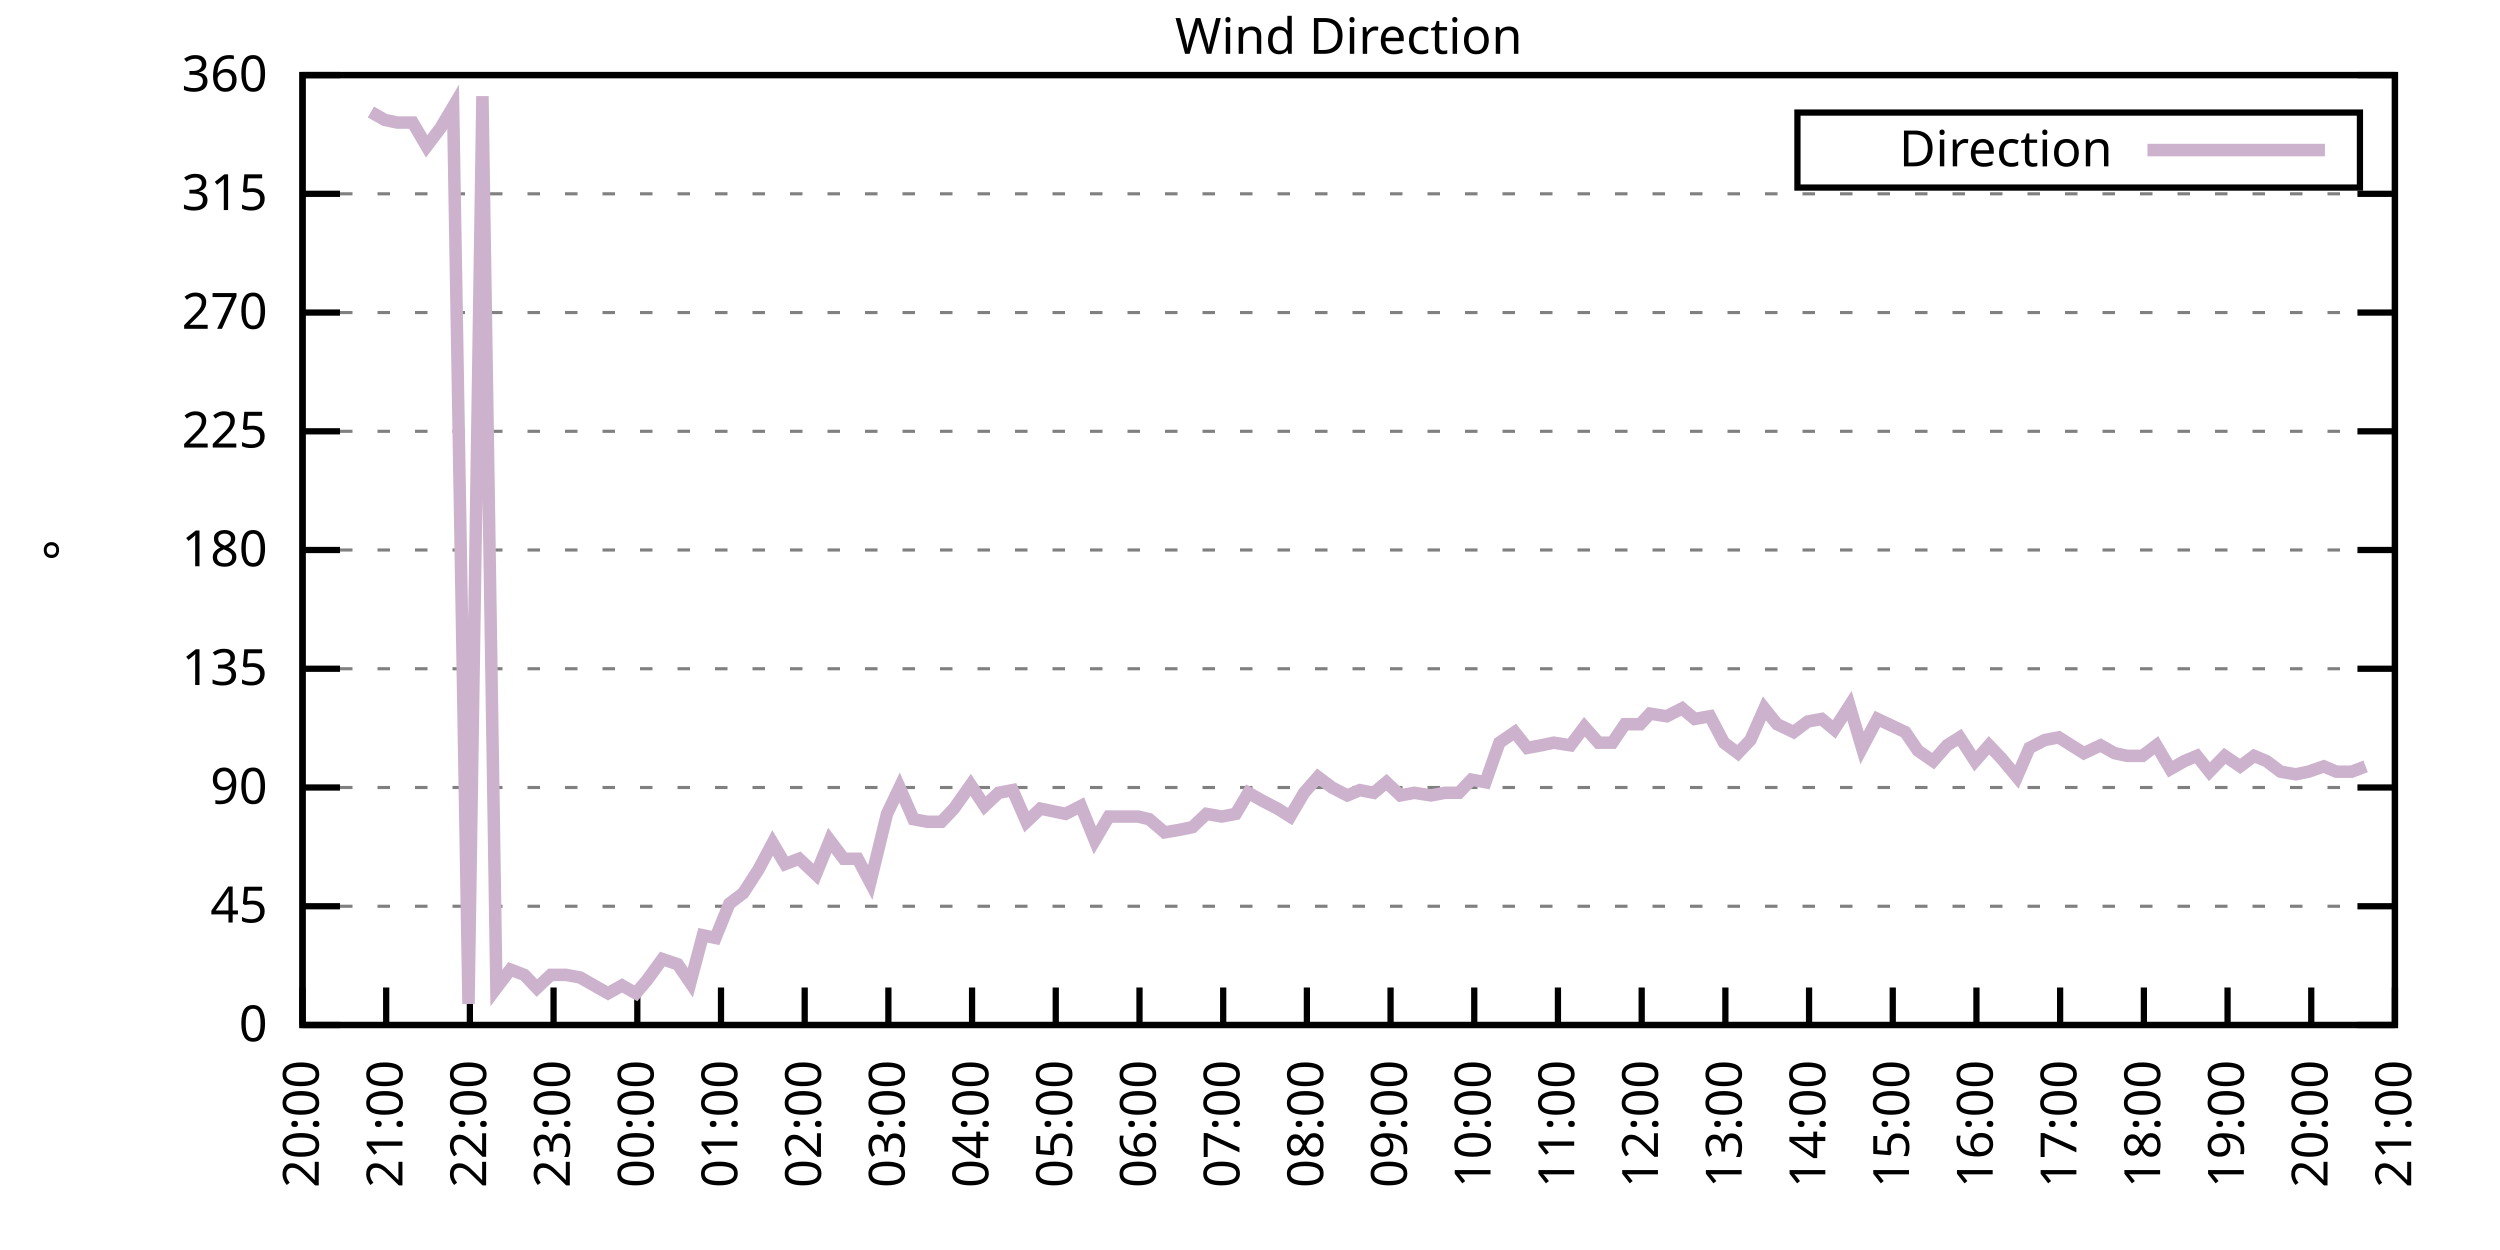
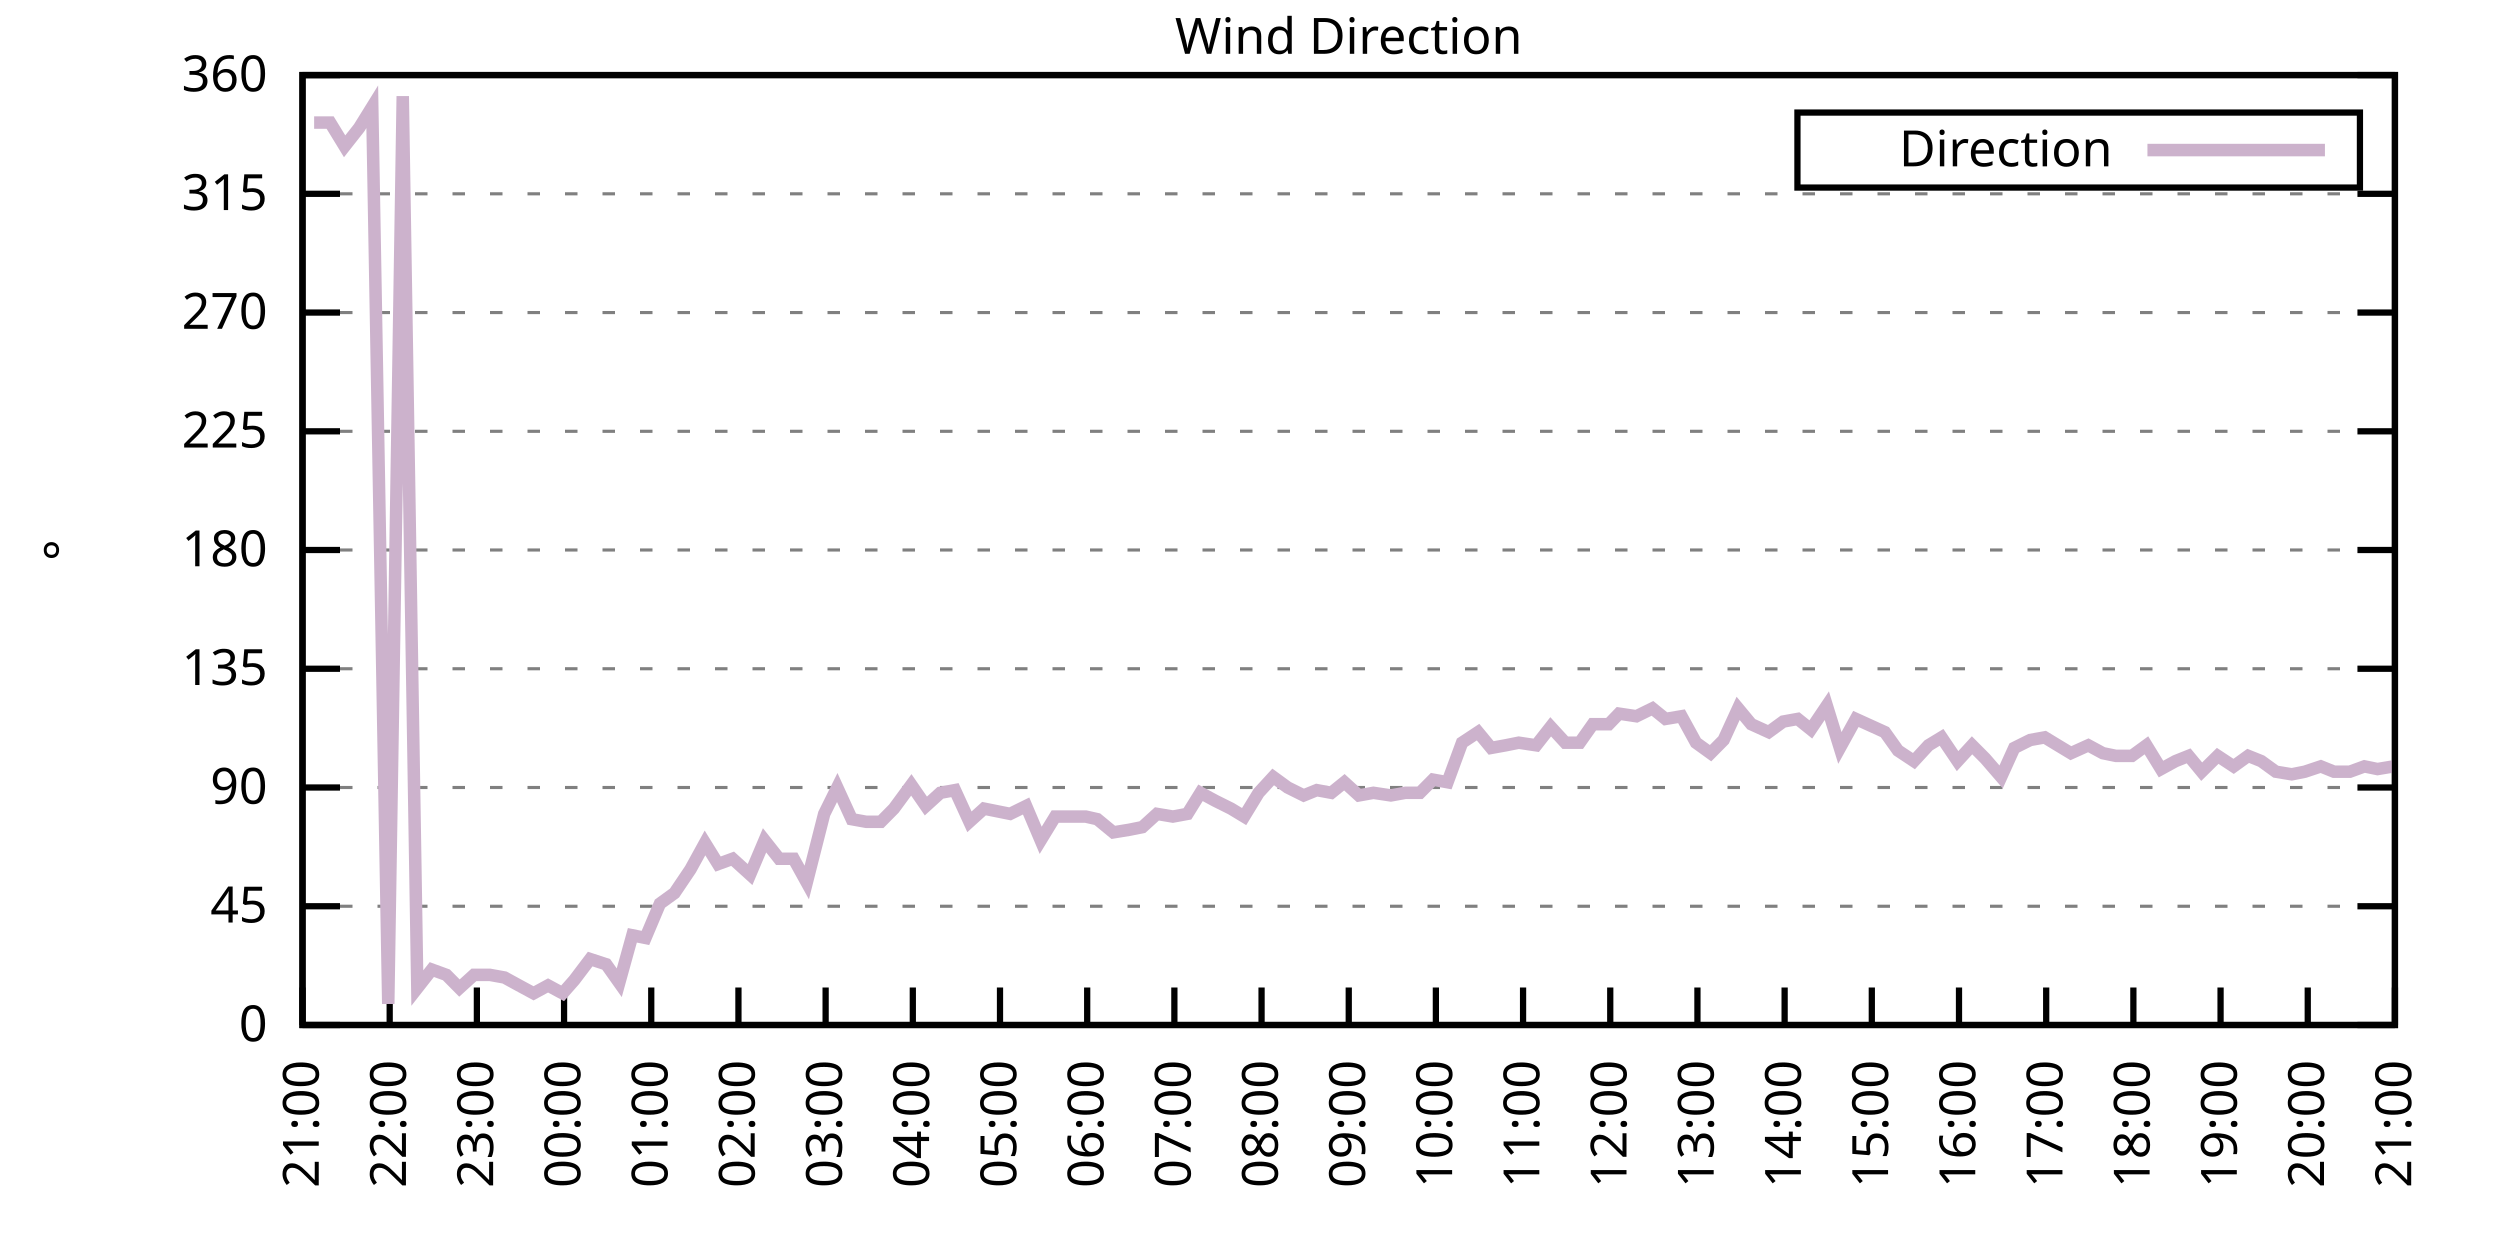
<svg xmlns="http://www.w3.org/2000/svg" xmlns:xlink="http://www.w3.org/1999/xlink" width="400" height="200" viewBox="0 0 400 200">
  <g id="gnuplot_canvas">
    <rect x="0" y="0" width="400" height="200" fill="none" />
    <defs>
      <circle id="gpDot" r="0.5" stroke-width="0.5" stroke="currentColor" />
      <path id="gpPt0" stroke-width="0.333" stroke="currentColor" d="M-1,0 h2 M0,-1 v2" />
      <path id="gpPt1" stroke-width="0.333" stroke="currentColor" d="M-1,-1 L1,1 M1,-1 L-1,1" />
      <path id="gpPt2" stroke-width="0.333" stroke="currentColor" d="M-1,0 L1,0 M0,-1 L0,1 M-1,-1 L1,1 M-1,1 L1,-1" />
      <rect id="gpPt3" stroke-width="0.333" stroke="currentColor" x="-1" y="-1" width="2" height="2" />
      <rect id="gpPt4" stroke-width="0.333" stroke="currentColor" fill="currentColor" x="-1" y="-1" width="2" height="2" />
      <circle id="gpPt5" stroke-width="0.333" stroke="currentColor" cx="0" cy="0" r="1" />
      <use xlink:href="#gpPt5" id="gpPt6" fill="currentColor" stroke="none" />
      <path id="gpPt7" stroke-width="0.333" stroke="currentColor" d="M0,-1.33 L-1.33,0.67 L1.33,0.67 z" />
      <use xlink:href="#gpPt7" id="gpPt8" fill="currentColor" stroke="none" />
      <use xlink:href="#gpPt7" id="gpPt9" stroke="currentColor" transform="rotate(180)" />
      <use xlink:href="#gpPt9" id="gpPt10" fill="currentColor" stroke="none" />
      <use xlink:href="#gpPt3" id="gpPt11" stroke="currentColor" transform="rotate(45)" />
      <use xlink:href="#gpPt11" id="gpPt12" fill="currentColor" stroke="none" />
      <path id="gpPt13" stroke-width="0.333" stroke="currentColor" d="M0,1.330 L1.265,0.411 L0.782,-1.067 L-0.782,-1.076 L-1.265,0.411 z" />
      <use xlink:href="#gpPt13" id="gpPt14" fill="currentColor" stroke="none" />
      <filter id="textbox" filterUnits="objectBoundingBox" x="0" y="0" height="1" width="1">
        <feFlood flood-color="white" flood-opacity="1" result="bgnd" />
        <feComposite in="SourceGraphic" in2="bgnd" operator="atop" />
      </filter>
      <filter id="greybox" filterUnits="objectBoundingBox" x="0" y="0" height="1" width="1">
        <feFlood flood-color="lightgrey" flood-opacity="1" result="grey" />
        <feComposite in="SourceGraphic" in2="grey" operator="atop" />
      </filter>
    </defs>
    <g fill="none" color="white" stroke="currentColor" stroke-width="1.00" stroke-linecap="butt" stroke-linejoin="miter">
</g>
    <g fill="none" color="black" stroke="currentColor" stroke-width="1.00" stroke-linecap="butt" stroke-linejoin="miter">
      <g stroke="none" shape-rendering="crispEdges">
        <polygon fill="rgb(255, 255, 255)" points="48.40,164.00 383.18,164.00 383.18,12.02 48.40,12.02 " />
      </g>
    </g>
    <g fill="none" color="black" stroke="currentColor" stroke-width="1.00" stroke-linecap="butt" stroke-linejoin="miter">
</g>
    <g fill="none" color="black" stroke="black" stroke-width="0.50" stroke-linecap="butt" stroke-linejoin="miter">
</g>
    <g fill="none" color="gray" stroke="currentColor" stroke-width="0.50" stroke-linecap="butt" stroke-linejoin="miter">
      <path stroke="gray" stroke-dasharray="2,4" class="gridline" d="M48.40,164.00 L383.19,164.00  " />
    </g>
    <g fill="none" color="gray" stroke="gray" stroke-width="1.00" stroke-linecap="butt" stroke-linejoin="miter">
</g>
    <g fill="none" color="black" stroke="currentColor" stroke-width="1.00" stroke-linecap="butt" stroke-linejoin="miter">
      <path stroke="black" d="M48.40,164.00 L54.40,164.00 M383.19,164.00 L377.19,164.00  " />
      <g transform="translate(42.80,166.60)" stroke="none" fill="black" font-family="Sans" font-size="8.00" text-anchor="end">
        <text>
          <tspan font-family="Sans"> 0</tspan>
        </text>
      </g>
    </g>
    <g fill="none" color="black" stroke="currentColor" stroke-width="1.00" stroke-linecap="butt" stroke-linejoin="miter">
</g>
    <g fill="none" color="black" stroke="black" stroke-width="0.50" stroke-linecap="butt" stroke-linejoin="miter">
</g>
    <g fill="none" color="gray" stroke="currentColor" stroke-width="0.50" stroke-linecap="butt" stroke-linejoin="miter">
      <path stroke="gray" stroke-dasharray="2,4" class="gridline" d="M48.40,145.00 L383.19,145.00  " />
    </g>
    <g fill="none" color="gray" stroke="gray" stroke-width="1.00" stroke-linecap="butt" stroke-linejoin="miter">
</g>
    <g fill="none" color="black" stroke="currentColor" stroke-width="1.00" stroke-linecap="butt" stroke-linejoin="miter">
      <path stroke="black" d="M48.40,145.00 L54.40,145.00 M383.19,145.00 L377.19,145.00  " />
      <g transform="translate(42.80,147.60)" stroke="none" fill="black" font-family="Sans" font-size="8.00" text-anchor="end">
        <text>
          <tspan font-family="Sans"> 45</tspan>
        </text>
      </g>
    </g>
    <g fill="none" color="black" stroke="currentColor" stroke-width="1.00" stroke-linecap="butt" stroke-linejoin="miter">
</g>
    <g fill="none" color="black" stroke="black" stroke-width="0.50" stroke-linecap="butt" stroke-linejoin="miter">
</g>
    <g fill="none" color="gray" stroke="currentColor" stroke-width="0.50" stroke-linecap="butt" stroke-linejoin="miter">
      <path stroke="gray" stroke-dasharray="2,4" class="gridline" d="M48.40,126.00 L383.19,126.00  " />
    </g>
    <g fill="none" color="gray" stroke="gray" stroke-width="1.00" stroke-linecap="butt" stroke-linejoin="miter">
</g>
    <g fill="none" color="black" stroke="currentColor" stroke-width="1.00" stroke-linecap="butt" stroke-linejoin="miter">
      <path stroke="black" d="M48.40,126.00 L54.40,126.00 M383.19,126.00 L377.19,126.00  " />
      <g transform="translate(42.80,128.60)" stroke="none" fill="black" font-family="Sans" font-size="8.00" text-anchor="end">
        <text>
          <tspan font-family="Sans"> 90</tspan>
        </text>
      </g>
    </g>
    <g fill="none" color="black" stroke="currentColor" stroke-width="1.00" stroke-linecap="butt" stroke-linejoin="miter">
</g>
    <g fill="none" color="black" stroke="black" stroke-width="0.50" stroke-linecap="butt" stroke-linejoin="miter">
</g>
    <g fill="none" color="gray" stroke="currentColor" stroke-width="0.50" stroke-linecap="butt" stroke-linejoin="miter">
      <path stroke="gray" stroke-dasharray="2,4" class="gridline" d="M48.40,107.00 L383.19,107.00  " />
    </g>
    <g fill="none" color="gray" stroke="gray" stroke-width="1.00" stroke-linecap="butt" stroke-linejoin="miter">
</g>
    <g fill="none" color="black" stroke="currentColor" stroke-width="1.00" stroke-linecap="butt" stroke-linejoin="miter">
      <path stroke="black" d="M48.40,107.00 L54.40,107.00 M383.19,107.00 L377.19,107.00  " />
      <g transform="translate(42.80,109.60)" stroke="none" fill="black" font-family="Sans" font-size="8.00" text-anchor="end">
        <text>
          <tspan font-family="Sans"> 135</tspan>
        </text>
      </g>
    </g>
    <g fill="none" color="black" stroke="currentColor" stroke-width="1.00" stroke-linecap="butt" stroke-linejoin="miter">
</g>
    <g fill="none" color="black" stroke="black" stroke-width="0.50" stroke-linecap="butt" stroke-linejoin="miter">
</g>
    <g fill="none" color="gray" stroke="currentColor" stroke-width="0.50" stroke-linecap="butt" stroke-linejoin="miter">
      <path stroke="gray" stroke-dasharray="2,4" class="gridline" d="M48.40,88.00 L383.19,88.00  " />
    </g>
    <g fill="none" color="gray" stroke="gray" stroke-width="1.00" stroke-linecap="butt" stroke-linejoin="miter">
</g>
    <g fill="none" color="black" stroke="currentColor" stroke-width="1.00" stroke-linecap="butt" stroke-linejoin="miter">
      <path stroke="black" d="M48.40,88.00 L54.40,88.00 M383.19,88.00 L377.19,88.00  " />
      <g transform="translate(42.80,90.60)" stroke="none" fill="black" font-family="Sans" font-size="8.00" text-anchor="end">
        <text>
          <tspan font-family="Sans"> 180</tspan>
        </text>
      </g>
    </g>
    <g fill="none" color="black" stroke="currentColor" stroke-width="1.00" stroke-linecap="butt" stroke-linejoin="miter">
</g>
    <g fill="none" color="black" stroke="black" stroke-width="0.50" stroke-linecap="butt" stroke-linejoin="miter">
</g>
    <g fill="none" color="gray" stroke="currentColor" stroke-width="0.50" stroke-linecap="butt" stroke-linejoin="miter">
      <path stroke="gray" stroke-dasharray="2,4" class="gridline" d="M48.40,69.01 L383.19,69.01  " />
    </g>
    <g fill="none" color="gray" stroke="gray" stroke-width="1.00" stroke-linecap="butt" stroke-linejoin="miter">
</g>
    <g fill="none" color="black" stroke="currentColor" stroke-width="1.00" stroke-linecap="butt" stroke-linejoin="miter">
      <path stroke="black" d="M48.40,69.01 L54.40,69.01 M383.19,69.01 L377.19,69.01  " />
      <g transform="translate(42.80,71.61)" stroke="none" fill="black" font-family="Sans" font-size="8.00" text-anchor="end">
        <text>
          <tspan font-family="Sans"> 225</tspan>
        </text>
      </g>
    </g>
    <g fill="none" color="black" stroke="currentColor" stroke-width="1.00" stroke-linecap="butt" stroke-linejoin="miter">
</g>
    <g fill="none" color="black" stroke="black" stroke-width="0.50" stroke-linecap="butt" stroke-linejoin="miter">
</g>
    <g fill="none" color="gray" stroke="currentColor" stroke-width="0.50" stroke-linecap="butt" stroke-linejoin="miter">
      <path stroke="gray" stroke-dasharray="2,4" class="gridline" d="M48.40,50.01 L383.19,50.01  " />
    </g>
    <g fill="none" color="gray" stroke="gray" stroke-width="1.00" stroke-linecap="butt" stroke-linejoin="miter">
</g>
    <g fill="none" color="black" stroke="currentColor" stroke-width="1.00" stroke-linecap="butt" stroke-linejoin="miter">
      <path stroke="black" d="M48.40,50.01 L54.40,50.01 M383.19,50.01 L377.19,50.01  " />
      <g transform="translate(42.80,52.61)" stroke="none" fill="black" font-family="Sans" font-size="8.00" text-anchor="end">
        <text>
          <tspan font-family="Sans"> 270</tspan>
        </text>
      </g>
    </g>
    <g fill="none" color="black" stroke="currentColor" stroke-width="1.00" stroke-linecap="butt" stroke-linejoin="miter">
</g>
    <g fill="none" color="black" stroke="black" stroke-width="0.50" stroke-linecap="butt" stroke-linejoin="miter">
</g>
    <g fill="none" color="gray" stroke="currentColor" stroke-width="0.50" stroke-linecap="butt" stroke-linejoin="miter">
      <path stroke="gray" stroke-dasharray="2,4" class="gridline" d="M48.40,31.01 L383.19,31.01  " />
    </g>
    <g fill="none" color="gray" stroke="gray" stroke-width="1.00" stroke-linecap="butt" stroke-linejoin="miter">
</g>
    <g fill="none" color="black" stroke="currentColor" stroke-width="1.00" stroke-linecap="butt" stroke-linejoin="miter">
      <path stroke="black" d="M48.40,31.01 L54.40,31.01 M383.19,31.01 L377.19,31.01  " />
      <g transform="translate(42.80,33.61)" stroke="none" fill="black" font-family="Sans" font-size="8.00" text-anchor="end">
        <text>
          <tspan font-family="Sans"> 315</tspan>
        </text>
      </g>
    </g>
    <g fill="none" color="black" stroke="currentColor" stroke-width="1.00" stroke-linecap="butt" stroke-linejoin="miter">
</g>
    <g fill="none" color="black" stroke="black" stroke-width="0.50" stroke-linecap="butt" stroke-linejoin="miter">
</g>
    <g fill="none" color="gray" stroke="currentColor" stroke-width="0.50" stroke-linecap="butt" stroke-linejoin="miter">
      <path stroke="gray" stroke-dasharray="2,4" class="gridline" d="M48.40,12.01 L383.19,12.01  " />
    </g>
    <g fill="none" color="gray" stroke="gray" stroke-width="1.00" stroke-linecap="butt" stroke-linejoin="miter">
</g>
    <g fill="none" color="black" stroke="currentColor" stroke-width="1.00" stroke-linecap="butt" stroke-linejoin="miter">
      <path stroke="black" d="M48.40,12.01 L54.40,12.01 M383.19,12.01 L377.19,12.01  " />
      <g transform="translate(42.80,14.61)" stroke="none" fill="black" font-family="Sans" font-size="8.00" text-anchor="end">
        <text>
          <tspan font-family="Sans"> 360</tspan>
        </text>
      </g>
    </g>
    <g fill="none" color="black" stroke="currentColor" stroke-width="1.00" stroke-linecap="butt" stroke-linejoin="miter">
      <path stroke="black" d="M48.40,164.00 L48.40,158.00  " />
      <g transform="translate(51.00,169.60) rotate(270.00)" stroke="none" fill="black" font-family="Sans" font-size="8.00" text-anchor="end">
        <text>
-           <tspan font-family="Sans">20:00</tspan>
-         </text>
-       </g>
-     </g>
-     <g fill="none" color="black" stroke="currentColor" stroke-width="1.00" stroke-linecap="butt" stroke-linejoin="miter">
-       <path stroke="black" d="M61.79,164.00 L61.79,158.00  " />
-       <g transform="translate(64.39,169.60) rotate(270.00)" stroke="none" fill="black" font-family="Sans" font-size="8.00" text-anchor="end">
-         <text>
          <tspan font-family="Sans">21:00</tspan>
        </text>
      </g>
    </g>
    <g fill="none" color="black" stroke="currentColor" stroke-width="1.00" stroke-linecap="butt" stroke-linejoin="miter">
-       <path stroke="black" d="M75.18,164.00 L75.18,158.00  " />
-       <g transform="translate(77.78,169.60) rotate(270.00)" stroke="none" fill="black" font-family="Sans" font-size="8.00" text-anchor="end">
+       <path stroke="black" d="M62.35,164.00 L62.35,158.00  " />
+       <g transform="translate(64.95,169.60) rotate(270.00)" stroke="none" fill="black" font-family="Sans" font-size="8.00" text-anchor="end">
        <text>
          <tspan font-family="Sans">22:00</tspan>
        </text>
      </g>
    </g>
    <g fill="none" color="black" stroke="currentColor" stroke-width="1.00" stroke-linecap="butt" stroke-linejoin="miter">
-       <path stroke="black" d="M88.57,164.00 L88.57,158.00  " />
-       <g transform="translate(91.17,169.60) rotate(270.00)" stroke="none" fill="black" font-family="Sans" font-size="8.00" text-anchor="end">
+       <path stroke="black" d="M76.30,164.00 L76.30,158.00  " />
+       <g transform="translate(78.90,169.60) rotate(270.00)" stroke="none" fill="black" font-family="Sans" font-size="8.00" text-anchor="end">
        <text>
          <tspan font-family="Sans">23:00</tspan>
        </text>
      </g>
    </g>
    <g fill="none" color="black" stroke="currentColor" stroke-width="1.00" stroke-linecap="butt" stroke-linejoin="miter">
-       <path stroke="black" d="M101.97,164.00 L101.97,158.00  " />
-       <g transform="translate(104.57,169.60) rotate(270.00)" stroke="none" fill="black" font-family="Sans" font-size="8.00" text-anchor="end">
+       <path stroke="black" d="M90.25,164.00 L90.25,158.00  " />
+       <g transform="translate(92.85,169.60) rotate(270.00)" stroke="none" fill="black" font-family="Sans" font-size="8.00" text-anchor="end">
        <text>
          <tspan font-family="Sans">00:00</tspan>
        </text>
      </g>
    </g>
    <g fill="none" color="black" stroke="currentColor" stroke-width="1.00" stroke-linecap="butt" stroke-linejoin="miter">
-       <path stroke="black" d="M115.36,164.00 L115.36,158.00  " />
-       <g transform="translate(117.96,169.60) rotate(270.00)" stroke="none" fill="black" font-family="Sans" font-size="8.00" text-anchor="end">
+       <path stroke="black" d="M104.20,164.00 L104.20,158.00  " />
+       <g transform="translate(106.80,169.60) rotate(270.00)" stroke="none" fill="black" font-family="Sans" font-size="8.00" text-anchor="end">
        <text>
          <tspan font-family="Sans">01:00</tspan>
        </text>
      </g>
    </g>
    <g fill="none" color="black" stroke="currentColor" stroke-width="1.00" stroke-linecap="butt" stroke-linejoin="miter">
-       <path stroke="black" d="M128.75,164.00 L128.75,158.00  " />
-       <g transform="translate(131.35,169.60) rotate(270.00)" stroke="none" fill="black" font-family="Sans" font-size="8.00" text-anchor="end">
+       <path stroke="black" d="M118.15,164.00 L118.15,158.00  " />
+       <g transform="translate(120.75,169.60) rotate(270.00)" stroke="none" fill="black" font-family="Sans" font-size="8.00" text-anchor="end">
        <text>
          <tspan font-family="Sans">02:00</tspan>
        </text>
      </g>
    </g>
    <g fill="none" color="black" stroke="currentColor" stroke-width="1.00" stroke-linecap="butt" stroke-linejoin="miter">
-       <path stroke="black" d="M142.14,164.00 L142.14,158.00  " />
-       <g transform="translate(144.74,169.60) rotate(270.00)" stroke="none" fill="black" font-family="Sans" font-size="8.00" text-anchor="end">
+       <path stroke="black" d="M132.10,164.00 L132.10,158.00  " />
+       <g transform="translate(134.70,169.60) rotate(270.00)" stroke="none" fill="black" font-family="Sans" font-size="8.00" text-anchor="end">
        <text>
          <tspan font-family="Sans">03:00</tspan>
        </text>
      </g>
    </g>
    <g fill="none" color="black" stroke="currentColor" stroke-width="1.00" stroke-linecap="butt" stroke-linejoin="miter">
-       <path stroke="black" d="M155.53,164.00 L155.53,158.00  " />
-       <g transform="translate(158.13,169.60) rotate(270.00)" stroke="none" fill="black" font-family="Sans" font-size="8.00" text-anchor="end">
+       <path stroke="black" d="M146.05,164.00 L146.05,158.00  " />
+       <g transform="translate(148.65,169.60) rotate(270.00)" stroke="none" fill="black" font-family="Sans" font-size="8.00" text-anchor="end">
        <text>
          <tspan font-family="Sans">04:00</tspan>
        </text>
      </g>
    </g>
    <g fill="none" color="black" stroke="currentColor" stroke-width="1.00" stroke-linecap="butt" stroke-linejoin="miter">
-       <path stroke="black" d="M168.92,164.00 L168.92,158.00  " />
-       <g transform="translate(171.52,169.60) rotate(270.00)" stroke="none" fill="black" font-family="Sans" font-size="8.00" text-anchor="end">
+       <path stroke="black" d="M160.00,164.00 L160.00,158.00  " />
+       <g transform="translate(162.60,169.60) rotate(270.00)" stroke="none" fill="black" font-family="Sans" font-size="8.00" text-anchor="end">
        <text>
          <tspan font-family="Sans">05:00</tspan>
        </text>
      </g>
    </g>
    <g fill="none" color="black" stroke="currentColor" stroke-width="1.00" stroke-linecap="butt" stroke-linejoin="miter">
-       <path stroke="black" d="M182.32,164.00 L182.32,158.00  " />
-       <g transform="translate(184.92,169.60) rotate(270.00)" stroke="none" fill="black" font-family="Sans" font-size="8.00" text-anchor="end">
+       <path stroke="black" d="M173.95,164.00 L173.95,158.00  " />
+       <g transform="translate(176.55,169.60) rotate(270.00)" stroke="none" fill="black" font-family="Sans" font-size="8.00" text-anchor="end">
        <text>
          <tspan font-family="Sans">06:00</tspan>
        </text>
      </g>
    </g>
    <g fill="none" color="black" stroke="currentColor" stroke-width="1.00" stroke-linecap="butt" stroke-linejoin="miter">
-       <path stroke="black" d="M195.71,164.00 L195.71,158.00  " />
-       <g transform="translate(198.31,169.60) rotate(270.00)" stroke="none" fill="black" font-family="Sans" font-size="8.00" text-anchor="end">
+       <path stroke="black" d="M187.90,164.00 L187.90,158.00  " />
+       <g transform="translate(190.50,169.60) rotate(270.00)" stroke="none" fill="black" font-family="Sans" font-size="8.00" text-anchor="end">
        <text>
          <tspan font-family="Sans">07:00</tspan>
        </text>
      </g>
    </g>
    <g fill="none" color="black" stroke="currentColor" stroke-width="1.00" stroke-linecap="butt" stroke-linejoin="miter">
-       <path stroke="black" d="M209.10,164.00 L209.10,158.00  " />
-       <g transform="translate(211.70,169.60) rotate(270.00)" stroke="none" fill="black" font-family="Sans" font-size="8.00" text-anchor="end">
+       <path stroke="black" d="M201.85,164.00 L201.85,158.00  " />
+       <g transform="translate(204.45,169.60) rotate(270.00)" stroke="none" fill="black" font-family="Sans" font-size="8.00" text-anchor="end">
        <text>
          <tspan font-family="Sans">08:00</tspan>
        </text>
      </g>
    </g>
    <g fill="none" color="black" stroke="currentColor" stroke-width="1.00" stroke-linecap="butt" stroke-linejoin="miter">
-       <path stroke="black" d="M222.49,164.00 L222.49,158.00  " />
-       <g transform="translate(225.09,169.60) rotate(270.00)" stroke="none" fill="black" font-family="Sans" font-size="8.00" text-anchor="end">
+       <path stroke="black" d="M215.80,164.00 L215.80,158.00  " />
+       <g transform="translate(218.40,169.60) rotate(270.00)" stroke="none" fill="black" font-family="Sans" font-size="8.00" text-anchor="end">
        <text>
          <tspan font-family="Sans">09:00</tspan>
        </text>
      </g>
    </g>
    <g fill="none" color="black" stroke="currentColor" stroke-width="1.00" stroke-linecap="butt" stroke-linejoin="miter">
-       <path stroke="black" d="M235.88,164.00 L235.88,158.00  " />
-       <g transform="translate(238.48,169.60) rotate(270.00)" stroke="none" fill="black" font-family="Sans" font-size="8.00" text-anchor="end">
+       <path stroke="black" d="M229.74,164.00 L229.74,158.00  " />
+       <g transform="translate(232.34,169.60) rotate(270.00)" stroke="none" fill="black" font-family="Sans" font-size="8.00" text-anchor="end">
        <text>
          <tspan font-family="Sans">10:00</tspan>
        </text>
      </g>
    </g>
    <g fill="none" color="black" stroke="currentColor" stroke-width="1.00" stroke-linecap="butt" stroke-linejoin="miter">
-       <path stroke="black" d="M249.27,164.00 L249.27,158.00  " />
-       <g transform="translate(251.87,169.60) rotate(270.00)" stroke="none" fill="black" font-family="Sans" font-size="8.00" text-anchor="end">
+       <path stroke="black" d="M243.69,164.00 L243.69,158.00  " />
+       <g transform="translate(246.29,169.60) rotate(270.00)" stroke="none" fill="black" font-family="Sans" font-size="8.00" text-anchor="end">
        <text>
          <tspan font-family="Sans">11:00</tspan>
        </text>
      </g>
    </g>
    <g fill="none" color="black" stroke="currentColor" stroke-width="1.00" stroke-linecap="butt" stroke-linejoin="miter">
-       <path stroke="black" d="M262.67,164.00 L262.67,158.00  " />
-       <g transform="translate(265.27,169.60) rotate(270.00)" stroke="none" fill="black" font-family="Sans" font-size="8.00" text-anchor="end">
+       <path stroke="black" d="M257.64,164.00 L257.64,158.00  " />
+       <g transform="translate(260.24,169.60) rotate(270.00)" stroke="none" fill="black" font-family="Sans" font-size="8.00" text-anchor="end">
        <text>
          <tspan font-family="Sans">12:00</tspan>
        </text>
      </g>
    </g>
    <g fill="none" color="black" stroke="currentColor" stroke-width="1.00" stroke-linecap="butt" stroke-linejoin="miter">
-       <path stroke="black" d="M276.06,164.00 L276.06,158.00  " />
-       <g transform="translate(278.66,169.60) rotate(270.00)" stroke="none" fill="black" font-family="Sans" font-size="8.00" text-anchor="end">
+       <path stroke="black" d="M271.59,164.00 L271.59,158.00  " />
+       <g transform="translate(274.19,169.60) rotate(270.00)" stroke="none" fill="black" font-family="Sans" font-size="8.00" text-anchor="end">
        <text>
          <tspan font-family="Sans">13:00</tspan>
        </text>
      </g>
    </g>
    <g fill="none" color="black" stroke="currentColor" stroke-width="1.00" stroke-linecap="butt" stroke-linejoin="miter">
-       <path stroke="black" d="M289.45,164.00 L289.45,158.00  " />
-       <g transform="translate(292.05,169.60) rotate(270.00)" stroke="none" fill="black" font-family="Sans" font-size="8.00" text-anchor="end">
+       <path stroke="black" d="M285.54,164.00 L285.54,158.00  " />
+       <g transform="translate(288.14,169.60) rotate(270.00)" stroke="none" fill="black" font-family="Sans" font-size="8.00" text-anchor="end">
        <text>
          <tspan font-family="Sans">14:00</tspan>
        </text>
      </g>
    </g>
    <g fill="none" color="black" stroke="currentColor" stroke-width="1.00" stroke-linecap="butt" stroke-linejoin="miter">
-       <path stroke="black" d="M302.84,164.00 L302.84,158.00  " />
-       <g transform="translate(305.44,169.60) rotate(270.00)" stroke="none" fill="black" font-family="Sans" font-size="8.00" text-anchor="end">
+       <path stroke="black" d="M299.49,164.00 L299.49,158.00  " />
+       <g transform="translate(302.09,169.60) rotate(270.00)" stroke="none" fill="black" font-family="Sans" font-size="8.00" text-anchor="end">
        <text>
          <tspan font-family="Sans">15:00</tspan>
        </text>
      </g>
    </g>
    <g fill="none" color="black" stroke="currentColor" stroke-width="1.00" stroke-linecap="butt" stroke-linejoin="miter">
-       <path stroke="black" d="M316.23,164.00 L316.23,158.00  " />
-       <g transform="translate(318.83,169.60) rotate(270.00)" stroke="none" fill="black" font-family="Sans" font-size="8.00" text-anchor="end">
+       <path stroke="black" d="M313.44,164.00 L313.44,158.00  " />
+       <g transform="translate(316.04,169.60) rotate(270.00)" stroke="none" fill="black" font-family="Sans" font-size="8.00" text-anchor="end">
        <text>
          <tspan font-family="Sans">16:00</tspan>
        </text>
      </g>
    </g>
    <g fill="none" color="black" stroke="currentColor" stroke-width="1.00" stroke-linecap="butt" stroke-linejoin="miter">
-       <path stroke="black" d="M329.62,164.00 L329.62,158.00  " />
-       <g transform="translate(332.22,169.60) rotate(270.00)" stroke="none" fill="black" font-family="Sans" font-size="8.00" text-anchor="end">
+       <path stroke="black" d="M327.39,164.00 L327.39,158.00  " />
+       <g transform="translate(329.99,169.60) rotate(270.00)" stroke="none" fill="black" font-family="Sans" font-size="8.00" text-anchor="end">
        <text>
          <tspan font-family="Sans">17:00</tspan>
        </text>
      </g>
    </g>
    <g fill="none" color="black" stroke="currentColor" stroke-width="1.00" stroke-linecap="butt" stroke-linejoin="miter">
-       <path stroke="black" d="M343.02,164.00 L343.02,158.00  " />
-       <g transform="translate(345.62,169.60) rotate(270.00)" stroke="none" fill="black" font-family="Sans" font-size="8.00" text-anchor="end">
+       <path stroke="black" d="M341.34,164.00 L341.34,158.00  " />
+       <g transform="translate(343.94,169.60) rotate(270.00)" stroke="none" fill="black" font-family="Sans" font-size="8.00" text-anchor="end">
        <text>
          <tspan font-family="Sans">18:00</tspan>
        </text>
      </g>
    </g>
    <g fill="none" color="black" stroke="currentColor" stroke-width="1.00" stroke-linecap="butt" stroke-linejoin="miter">
-       <path stroke="black" d="M356.41,164.00 L356.41,158.00  " />
-       <g transform="translate(359.01,169.60) rotate(270.00)" stroke="none" fill="black" font-family="Sans" font-size="8.00" text-anchor="end">
+       <path stroke="black" d="M355.29,164.00 L355.29,158.00  " />
+       <g transform="translate(357.89,169.60) rotate(270.00)" stroke="none" fill="black" font-family="Sans" font-size="8.00" text-anchor="end">
        <text>
          <tspan font-family="Sans">19:00</tspan>
        </text>
      </g>
    </g>
    <g fill="none" color="black" stroke="currentColor" stroke-width="1.00" stroke-linecap="butt" stroke-linejoin="miter">
-       <path stroke="black" d="M369.80,164.00 L369.80,158.00  " />
-       <g transform="translate(372.40,169.60) rotate(270.00)" stroke="none" fill="black" font-family="Sans" font-size="8.00" text-anchor="end">
+       <path stroke="black" d="M369.24,164.00 L369.24,158.00  " />
+       <g transform="translate(371.84,169.60) rotate(270.00)" stroke="none" fill="black" font-family="Sans" font-size="8.00" text-anchor="end">
        <text>
          <tspan font-family="Sans">20:00</tspan>
        </text>
      </g>
    </g>
    <g fill="none" color="black" stroke="currentColor" stroke-width="1.00" stroke-linecap="butt" stroke-linejoin="miter">
      <path stroke="black" d="M383.19,164.00 L383.19,158.00  " />
      <g transform="translate(385.79,169.60) rotate(270.00)" stroke="none" fill="black" font-family="Sans" font-size="8.00" text-anchor="end">
        <text>
          <tspan font-family="Sans">21:00</tspan>
        </text>
      </g>
    </g>
    <g fill="none" color="black" stroke="currentColor" stroke-width="1.00" stroke-linecap="butt" stroke-linejoin="miter">
</g>
    <g fill="none" color="black" stroke="currentColor" stroke-width="1.00" stroke-linecap="butt" stroke-linejoin="miter">
      <path stroke="black" d="M48.40,12.01 L48.40,164.00 L383.19,164.00 L383.19,12.01 L48.40,12.01 Z  " />
    </g>
    <g fill="none" color="black" stroke="currentColor" stroke-width="1.00" stroke-linecap="butt" stroke-linejoin="miter">
</g>
    <g fill="none" color="black" stroke="currentColor" stroke-width="1.00" stroke-linecap="butt" stroke-linejoin="miter">
      <path stroke="black" d="M287.59,30.01 L287.59,18.01 L377.59,18.01 L377.59,30.01 L287.59,30.01 Z  " />
    </g>
    <g id="Wind_direction_plot_1">
      <g fill="none" color="white" stroke="black" stroke-width="2.00" stroke-linecap="butt" stroke-linejoin="miter">
</g>
      <g fill="none" color="black" stroke="currentColor" stroke-width="2.00" stroke-linecap="butt" stroke-linejoin="miter">
        <g transform="translate(337.99,26.61)" stroke="none" fill="black" font-family="Sans" font-size="8.00" text-anchor="end">
          <text>
            <tspan font-family="Sans">Direction</tspan>
          </text>
        </g>
      </g>
      <g fill="none" color="black" stroke="currentColor" stroke-width="2.00" stroke-linecap="butt" stroke-linejoin="miter">
-         <path stroke="rgb(204, 178, 204)" d="M343.59,24.01 L371.99,24.01 M59.34,17.92 L61.57,19.19 L63.58,19.61 L66.03,19.61 L68.26,23.41 L70.50,20.45   L72.50,17.08 L74.96,160.62 L77.19,15.39 L79.42,158.09 L81.66,155.13 L83.89,155.98 L85.90,158.09 L88.13,155.98   L90.58,155.98 L92.82,156.40 L95.05,157.67 L97.28,158.93 L99.51,157.67 L101.74,158.93 L103.53,156.82 L105.98,153.45   L108.44,154.29 L110.45,157.24 L112.46,149.65 L114.47,150.07 L116.70,144.58 L118.93,142.89 L121.38,139.09 L123.62,134.87   L125.62,138.25 L127.86,137.40 L130.54,139.93 L132.77,134.45 L135.00,137.40 L137.23,137.40 L139.24,141.20 L141.92,130.22   L143.93,126.00 L146.16,131.07 L148.39,131.49 L150.62,131.49 L152.63,129.38 L155.31,125.58 L157.54,128.96 L159.77,126.85   L162.01,126.42 L164.24,131.49 L166.47,129.38 L168.48,129.80 L170.49,130.22 L172.94,128.96 L175.17,134.45 L177.41,130.65   L179.86,130.65 L182.09,130.65 L183.88,131.07 L186.33,133.18 L188.79,132.76 L190.80,132.34 L193.03,130.22 L195.48,130.65   L197.72,130.22 L199.73,126.85 L201.96,128.11 L204.41,129.38 L206.42,130.65 L208.65,126.85 L210.88,124.31 L213.12,126.00   L215.57,127.27 L217.58,126.42 L219.81,126.85 L221.82,125.16 L224.05,127.27 L226.29,126.85 L228.96,127.27 L231.20,126.85   L233.43,126.85 L235.44,124.74 L237.67,125.16 L239.90,118.83 L242.36,117.14 L244.36,119.67 L246.60,119.25 L248.60,118.83   L251.28,119.25 L253.51,116.29 L255.75,118.83 L257.98,118.83 L259.99,115.87 L262.44,115.87 L264.00,114.18 L266.68,114.60   L269.14,113.34 L271.15,115.03 L273.60,114.60 L275.83,118.83 L278.07,120.51 L280.07,118.40 L282.31,113.34 L284.32,115.87   L286.99,117.14 L289.23,115.45 L291.46,115.03 L293.47,116.71 L295.92,112.91 L297.93,119.67 L300.39,115.03 L304.85,117.14   L306.86,120.09 L309.31,121.78 L311.54,119.25 L313.55,117.98 L316.01,121.78 L318.24,119.25 L320.25,121.36 L322.70,124.31   L324.71,119.67 L327.17,118.40 L329.40,117.98 L331.41,119.25 L333.42,120.51 L336.10,119.25 L338.33,120.51 L340.34,120.94   L342.79,120.94 L345.02,119.25 L347.26,123.05 L349.49,121.78 L351.50,120.94 L353.51,123.47 L355.96,120.94 L358.42,122.62   L360.65,120.94 L362.66,121.78 L364.89,123.47 L367.34,123.89 L369.35,123.47 L371.81,122.62 L373.82,123.47 L376.27,123.47   L378.50,122.62  " />
+         <path stroke="rgb(204, 178, 204)" d="M343.59,24.01 L371.99,24.01 M50.26,19.61 L52.82,19.61 L55.14,23.41 L57.47,20.45 L59.56,17.08 L62.12,160.62   L64.44,15.39 L66.77,158.09 L69.09,155.13 L71.42,155.98 L73.51,158.09 L75.83,155.98 L78.39,155.98 L80.72,156.40   L83.04,157.67 L85.37,158.93 L87.69,157.67 L90.02,158.93 L91.88,156.82 L94.43,153.45 L96.99,154.29 L99.08,157.24   L101.18,149.65 L103.27,150.07 L105.59,144.58 L107.92,142.89 L110.48,139.09 L112.80,134.87 L114.89,138.25 L117.22,137.40   L120.01,139.93 L122.33,134.45 L124.66,137.40 L126.98,137.40 L129.08,141.20 L131.87,130.22 L133.96,126.00 L136.28,131.07   L138.61,131.49 L140.93,131.49 L143.02,129.38 L145.81,125.58 L148.14,128.96 L150.46,126.85 L152.79,126.42 L155.11,131.49   L157.44,129.38 L159.53,129.80 L161.62,130.22 L164.18,128.96 L166.51,134.45 L168.83,130.65 L171.39,130.65 L173.71,130.65   L175.57,131.07 L178.13,133.18 L180.69,132.76 L182.78,132.34 L185.11,130.22 L187.66,130.65 L189.99,130.22 L192.08,126.85   L194.41,128.11 L196.96,129.38 L199.06,130.65 L201.38,126.85 L203.71,124.31 L206.03,126.00 L208.59,127.27 L210.68,126.42   L213.01,126.85 L215.10,125.16 L217.42,127.27 L219.75,126.85 L222.54,127.27 L224.86,126.85 L227.19,126.85 L229.28,124.74   L231.60,125.16 L233.93,118.83 L236.49,117.14 L238.58,119.67 L240.90,119.25 L243.00,118.83 L245.79,119.25 L248.11,116.29   L250.44,118.83 L252.76,118.83 L254.85,115.87 L257.41,115.87 L259.04,114.18 L261.83,114.60 L264.39,113.34 L266.48,115.03   L269.04,114.60 L271.36,118.83 L273.69,120.51 L275.78,118.40 L278.10,113.34 L280.20,115.87 L282.99,117.14 L285.31,115.45   L287.64,115.03 L289.73,116.71 L292.29,112.91 L294.38,119.67 L296.94,115.03 L301.58,117.14 L303.68,120.09 L306.23,121.78   L308.56,119.25 L310.65,117.98 L313.21,121.78 L315.53,119.25 L317.63,121.36 L320.18,124.31 L322.28,119.67 L324.83,118.40   L327.16,117.98 L329.25,119.25 L331.34,120.51 L334.13,119.25 L336.46,120.51 L338.55,120.94 L341.11,120.94 L343.43,119.25   L345.76,123.05 L348.08,121.78 L350.18,120.94 L352.27,123.47 L354.83,120.94 L357.38,122.62 L359.71,120.94 L361.80,121.78   L364.13,123.47 L366.68,123.89 L368.78,123.47 L371.33,122.62 L373.43,123.47 L375.98,123.47 L378.31,122.62 L380.40,123.05   L382.96,122.62  " />
      </g>
    </g>
    <g fill="none" color="black" stroke="currentColor" stroke-width="2.00" stroke-linecap="butt" stroke-linejoin="miter">
</g>
    <g fill="none" color="black" stroke="black" stroke-width="1.00" stroke-linecap="butt" stroke-linejoin="miter">
</g>
    <g fill="none" color="black" stroke="currentColor" stroke-width="1.00" stroke-linecap="butt" stroke-linejoin="miter">
      <path stroke="black" d="M48.40,12.01 L48.40,164.00 L383.19,164.00 L383.19,12.01 L48.40,12.01 Z  " />
      <g transform="translate(12.80,88.01) rotate(270.00)" stroke="none" fill="black" font-family="Sans" font-size="8.00" text-anchor="middle">
        <text>
          <tspan font-family="Sans">°</tspan>
        </text>
      </g>
    </g>
    <g fill="none" color="black" stroke="currentColor" stroke-width="1.00" stroke-linecap="butt" stroke-linejoin="miter">
</g>
    <g fill="none" color="black" stroke="currentColor" stroke-width="1.00" stroke-linecap="butt" stroke-linejoin="miter">
      <g transform="translate(215.79,8.61)" stroke="none" fill="black" font-family="Sans" font-size="8.00" text-anchor="middle">
        <text>
          <tspan font-family="Sans">Wind Direction</tspan>
        </text>
      </g>
    </g>
    <g fill="none" color="black" stroke="currentColor" stroke-width="1.00" stroke-linecap="butt" stroke-linejoin="miter">
</g>
  </g>
</svg>
